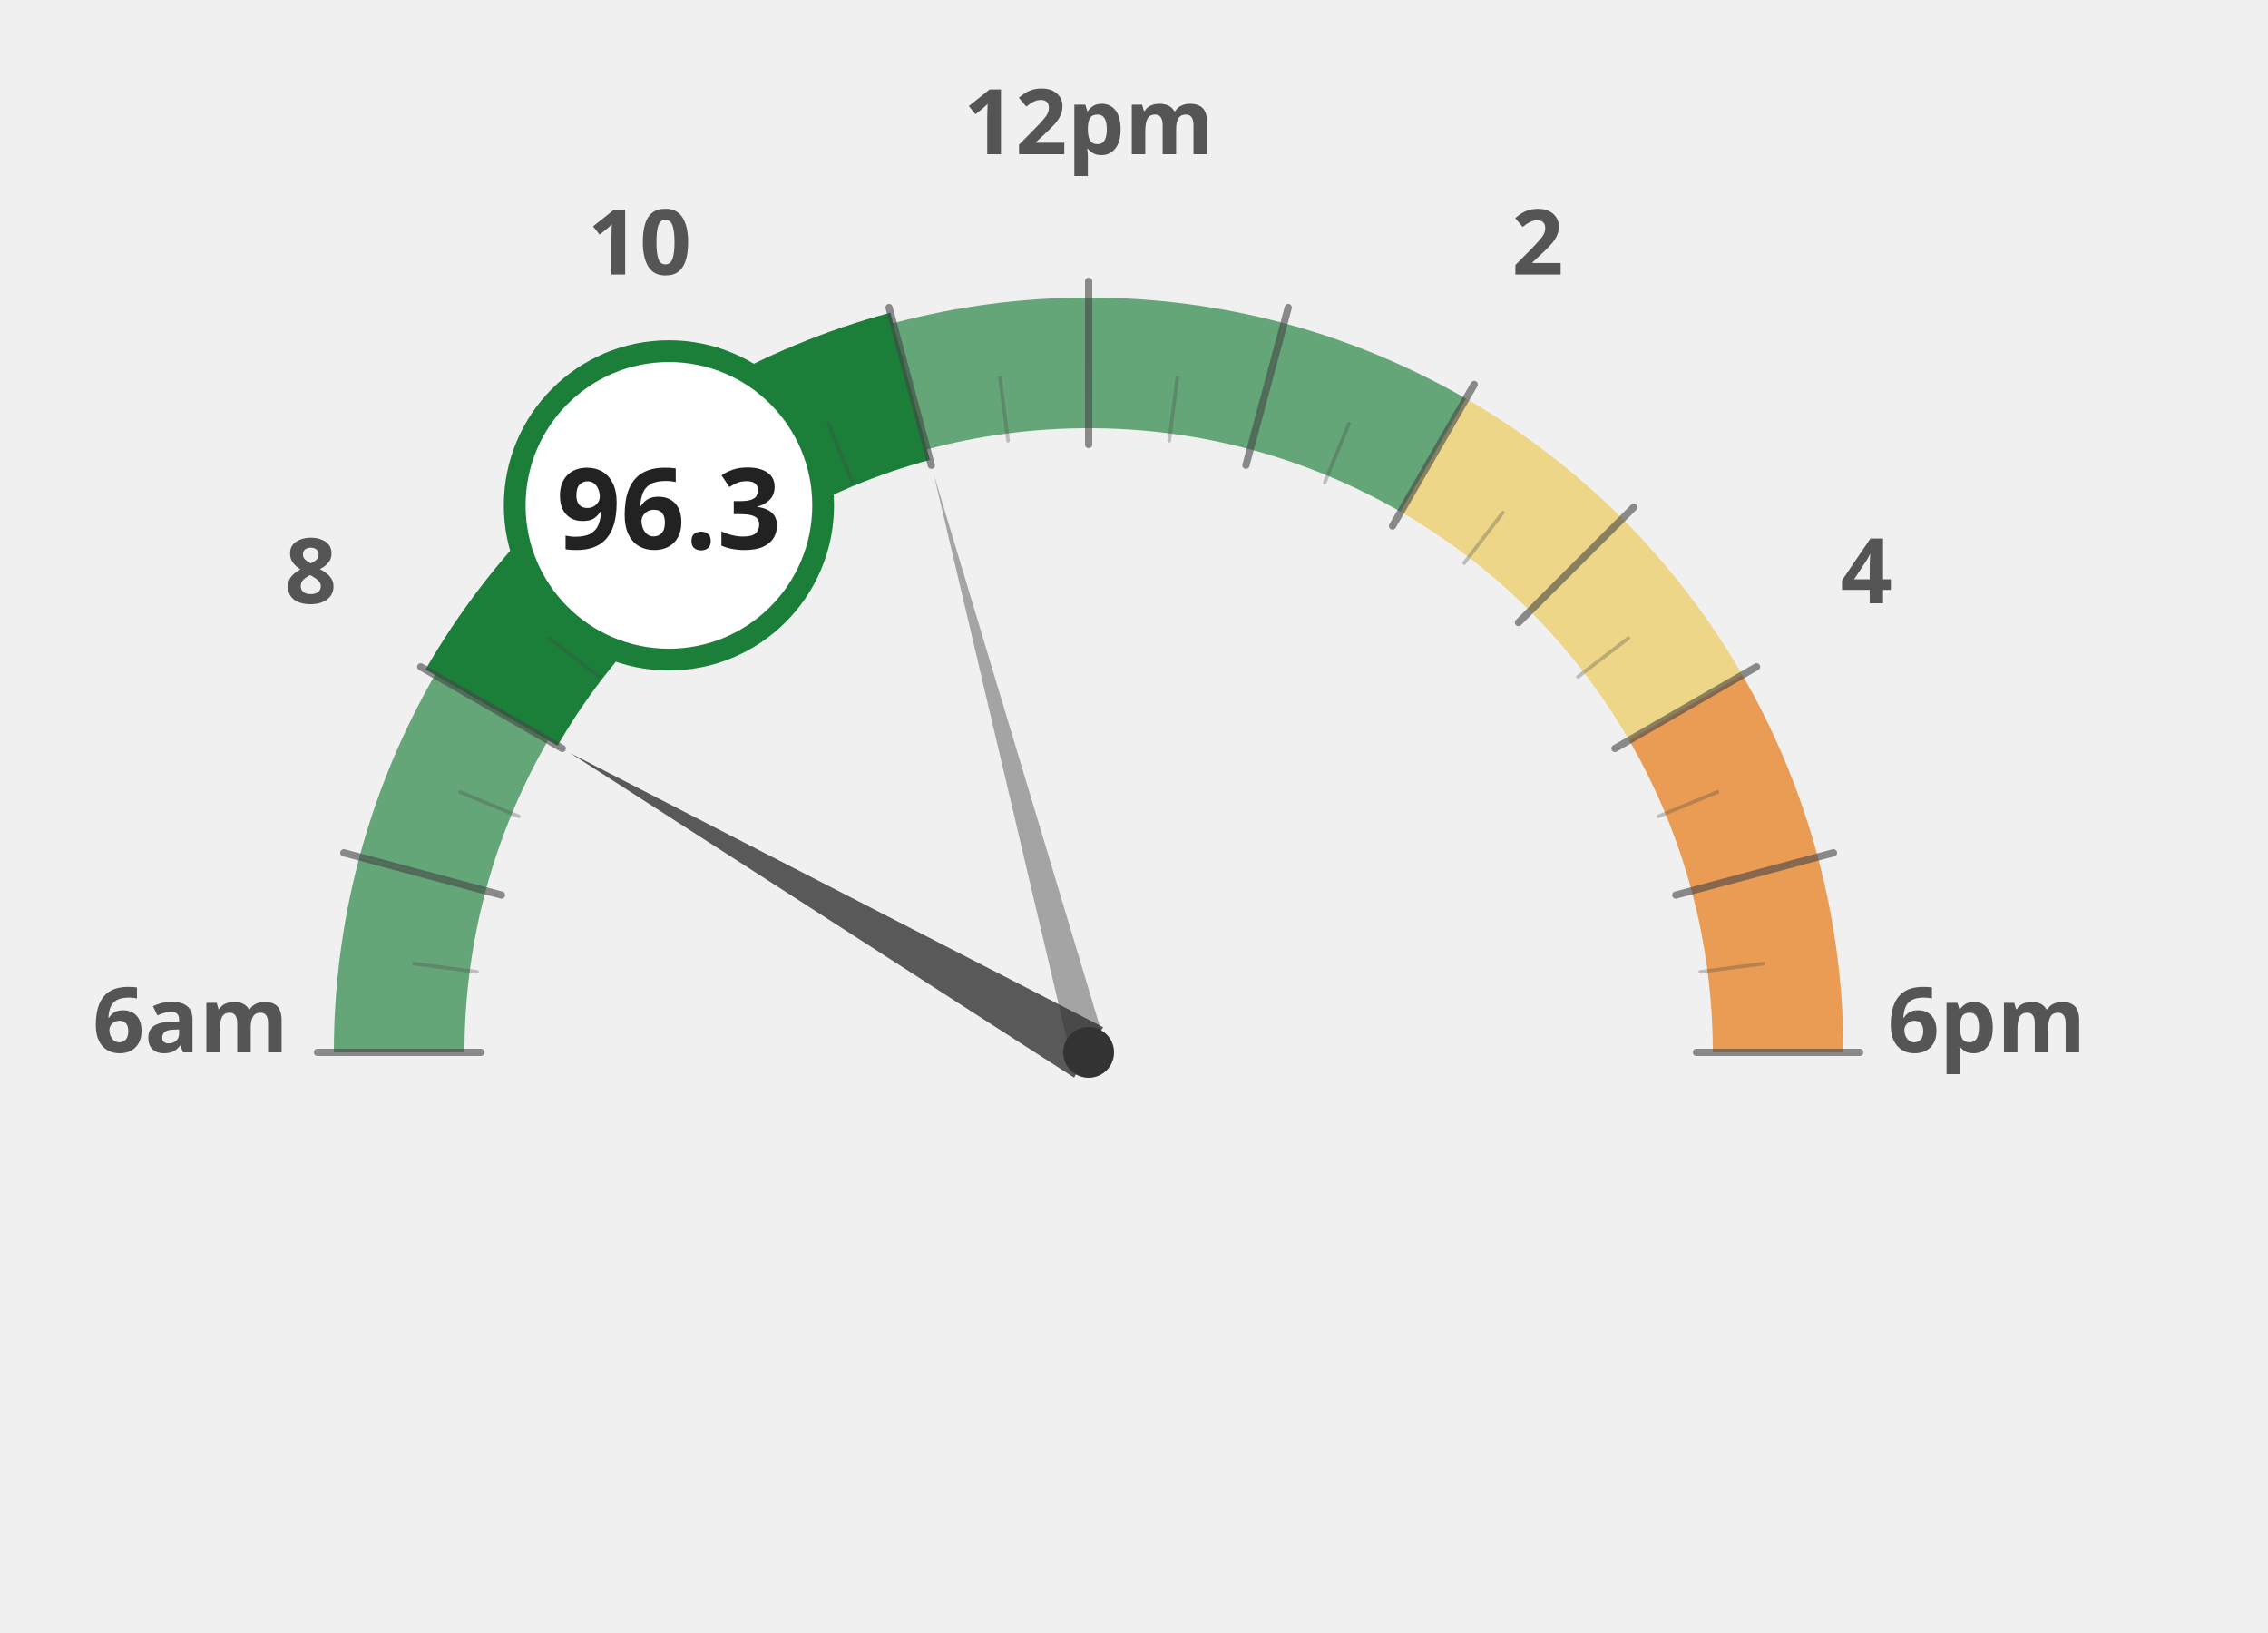
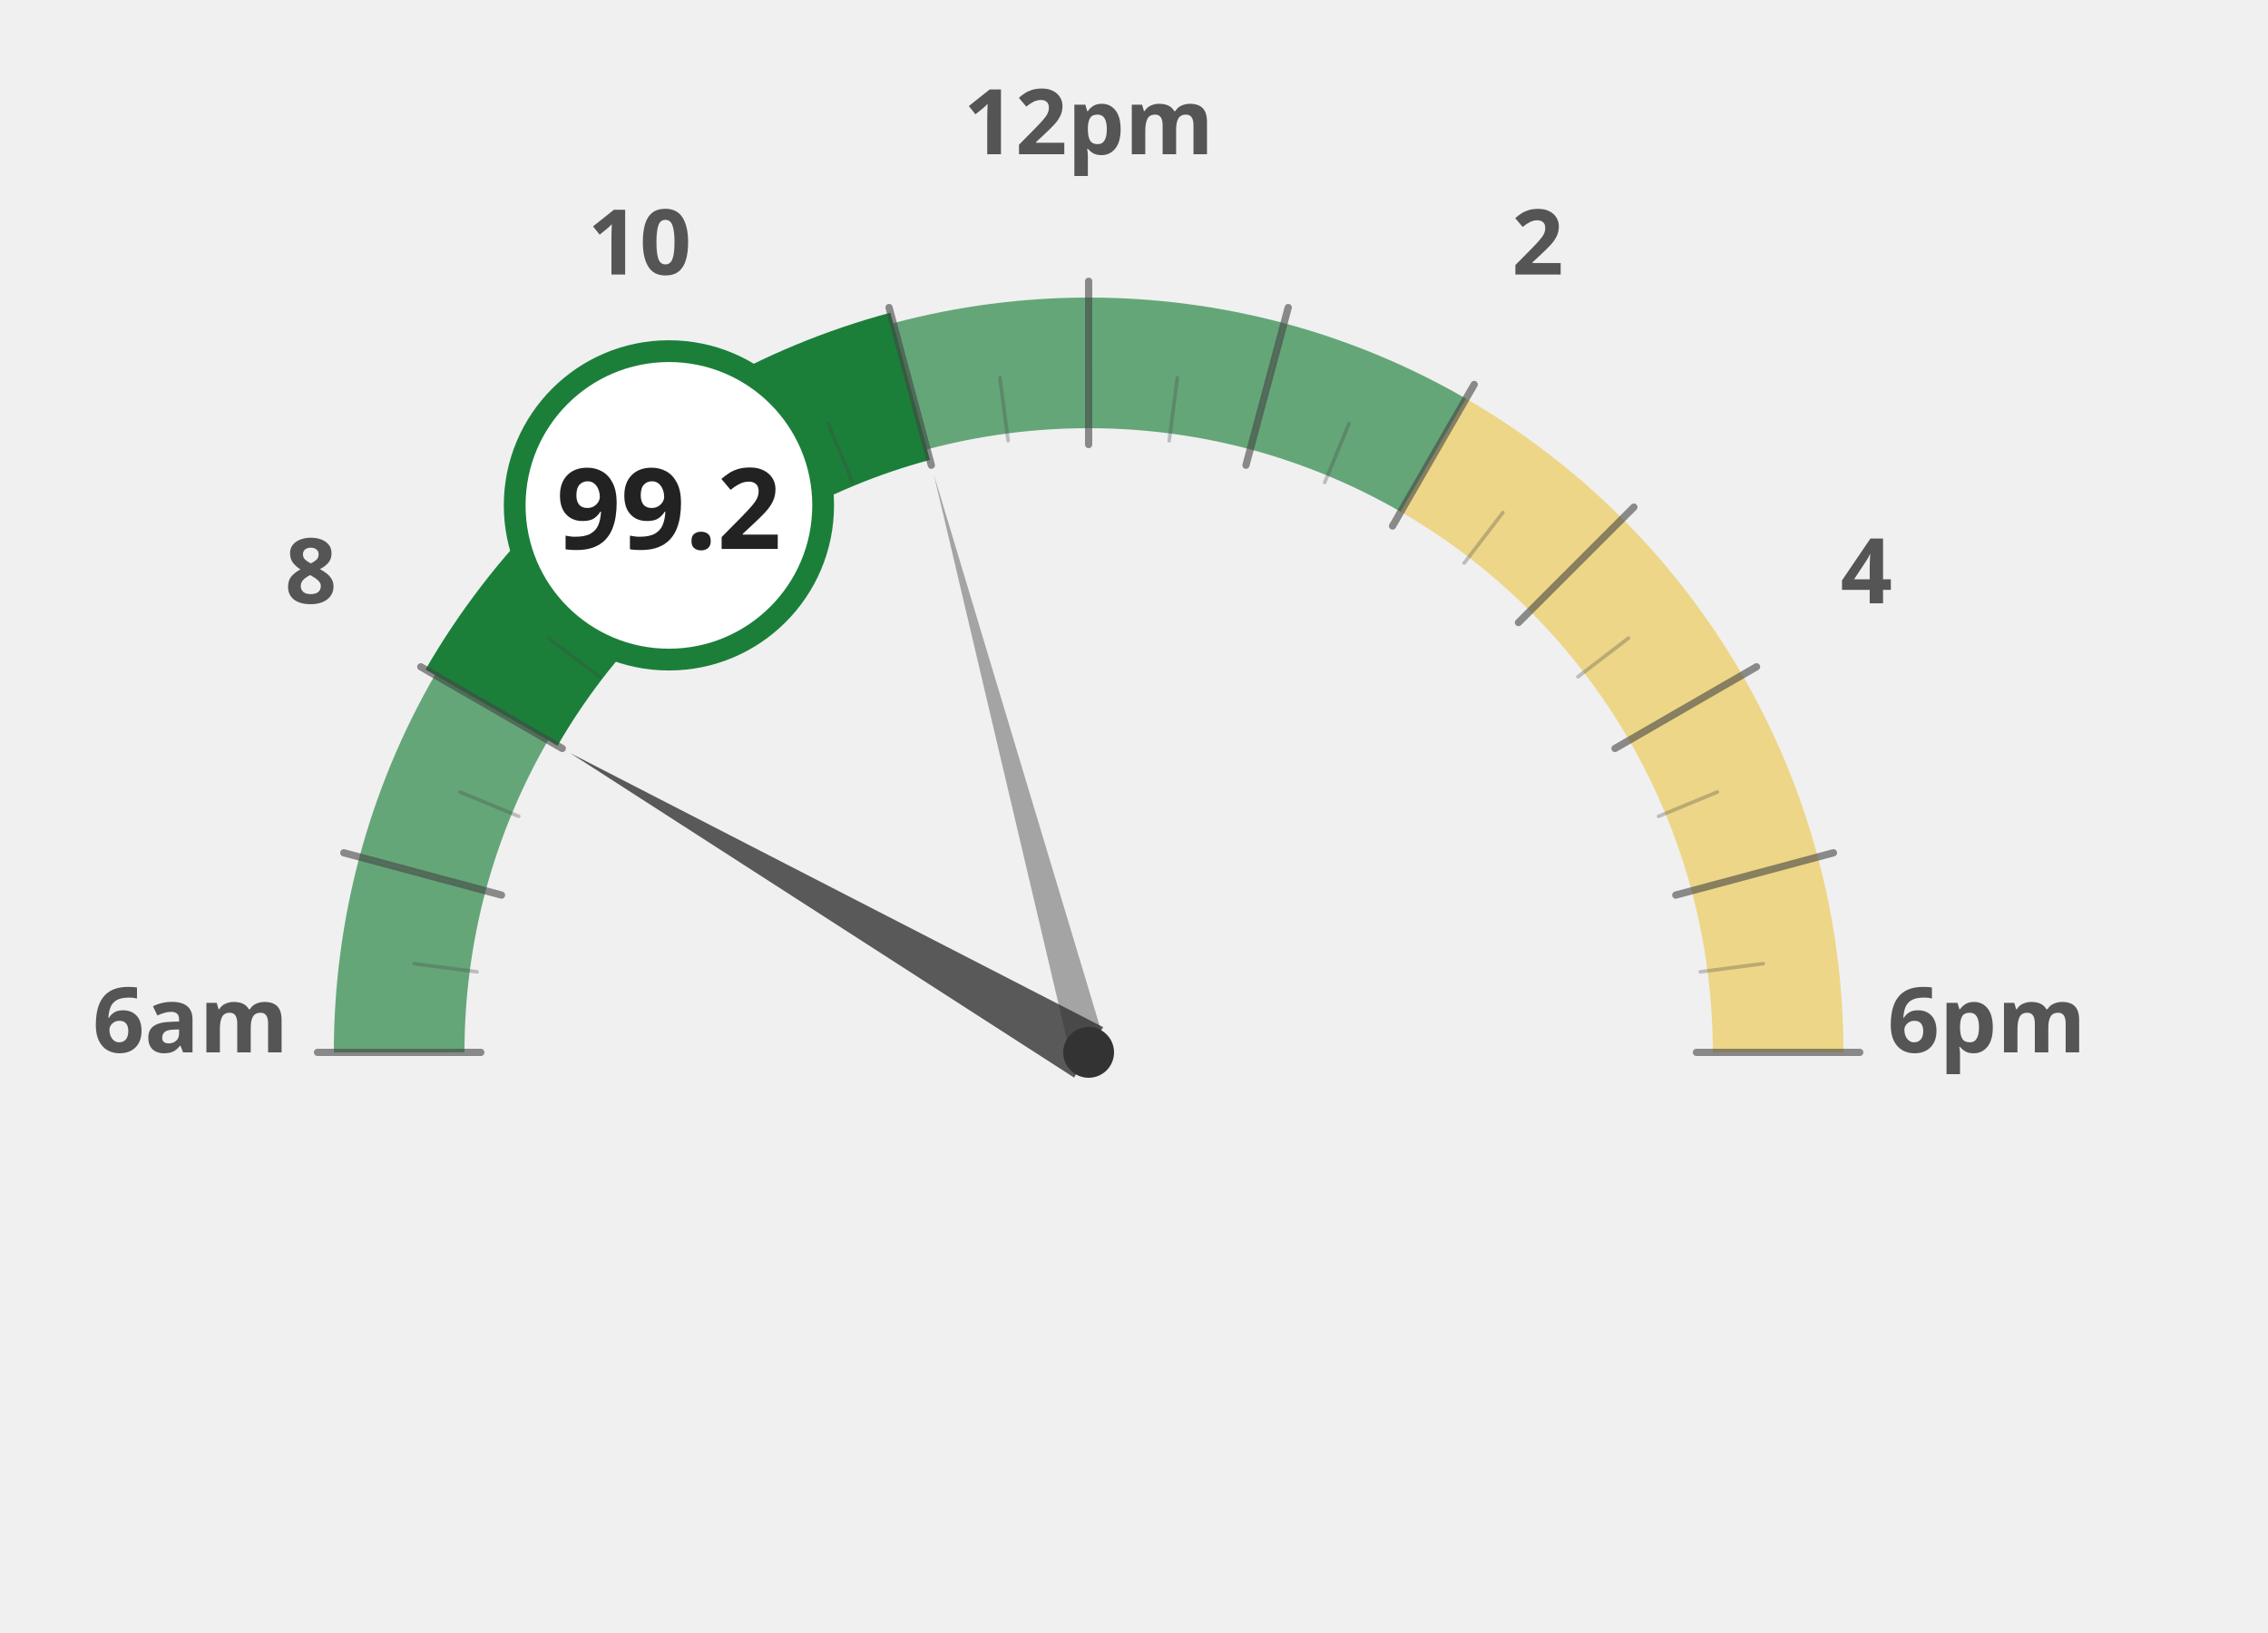
<svg xmlns="http://www.w3.org/2000/svg" width="100%" height="100%" viewBox="0 0 1250 900">
  <g transform="translate(100, 100)">
    <path d="M 120.0 480.0 A 380 380 0 0 1 132.9 381.6" fill="none" stroke="#1b7f3a" stroke-width="72" stroke-opacity="0.65" />
    <path d="M 132.9 381.6 A 380 380 0 0 1 170.9 290.0" fill="none" stroke="#1b7f3a" stroke-width="72" stroke-opacity="0.65" />
    <path d="M 170.9 290.0 A 380 380 0 0 1 231.3 211.3" fill="none" stroke="#1b7f3a" stroke-width="72" stroke-opacity="1.0" />
    <path d="M 231.3 211.3 A 380 380 0 0 1 310.0 150.9" fill="none" stroke="#1b7f3a" stroke-width="72" stroke-opacity="1.0" />
    <path d="M 310.0 150.9 A 380 380 0 0 1 401.6 112.9" fill="none" stroke="#1b7f3a" stroke-width="72" stroke-opacity="1.0" />
    <path d="M 401.6 112.9 A 380 380 0 0 1 500.0 100.0" fill="none" stroke="#1b7f3a" stroke-width="72" stroke-opacity="0.65" />
    <path d="M 500.0 100.0 A 380 380 0 0 1 598.4 112.9" fill="none" stroke="#1b7f3a" stroke-width="72" stroke-opacity="0.65" />
    <path d="M 598.4 112.9 A 380 380 0 0 1 690.0 150.9" fill="none" stroke="#1b7f3a" stroke-width="72" stroke-opacity="0.65" />
    <path d="M 690.0 150.9 A 380 380 0 0 1 768.7 211.3" fill="none" stroke="#ebc850" stroke-width="72" stroke-opacity="0.65" />
    <path d="M 768.7 211.3 A 380 380 0 0 1 829.1 290.0" fill="none" stroke="#ebc850" stroke-width="72" stroke-opacity="0.65" />
-     <path d="M 829.1 290.0 A 380 380 0 0 1 867.1 381.6" fill="none" stroke="#e66e00" stroke-width="72" stroke-opacity="0.65" />
-     <path d="M 867.1 381.6 A 380 380 0 0 1 880.0 480.0" fill="none" stroke="#e66e00" stroke-width="72" stroke-opacity="0.65" />
+     <path d="M 829.1 290.0 A 380 380 0 0 1 867.1 381.6" fill="none" stroke="#ebc850" stroke-width="72" stroke-opacity="0.65" />
+     <path d="M 867.1 381.6 A 380 380 0 0 1 880.0 480.0" fill="none" stroke="#ebc850" stroke-width="72" stroke-opacity="0.65" />
    <text x="5.0" y="480" text-anchor="middle" font-family="Montserrat, sans-serif" font-size="50" font-weight="900" fill="#555">6am</text>
    <text x="71.317" y="232.5" text-anchor="middle" font-family="Montserrat, sans-serif" font-size="50" font-weight="900" fill="#555">8</text>
    <text x="252.5" y="51.317" text-anchor="middle" font-family="Montserrat, sans-serif" font-size="50" font-weight="900" fill="#555">10</text>
    <text x="500" y="-15.0" text-anchor="middle" font-family="Montserrat, sans-serif" font-size="50" font-weight="900" fill="#555">12pm</text>
    <text x="747.5" y="51.317" text-anchor="middle" font-family="Montserrat, sans-serif" font-size="50" font-weight="900" fill="#555">2</text>
    <text x="928.683" y="232.5" text-anchor="middle" font-family="Montserrat, sans-serif" font-size="50" font-weight="900" fill="#555">4</text>
    <text x="995.0" y="480.0" text-anchor="middle" font-family="Montserrat, sans-serif" font-size="50" font-weight="900" fill="#555">6pm</text>
    <path d="M 170.9 290.0 A 380 380 0 0 1 231.3 211.3" fill="none" stroke="#1b7f3a" stroke-width="84" stroke-linecap="butt" />
    <path d="M 231.3 211.3 A 380 380 0 0 1 310.0 150.9" fill="none" stroke="#1b7f3a" stroke-width="84" stroke-linecap="butt" />
    <path d="M 310.0 150.9 A 380 380 0 0 1 401.6 112.9" fill="none" stroke="#1b7f3a" stroke-width="84" stroke-linecap="butt" />
    <line x1="165.0" y1="480.0" x2="75.0" y2="480.0" stroke="#444" stroke-width="4" stroke-linecap="round" opacity="0.6" />
    <line x1="162.9" y1="435.6" x2="128.2" y2="431.1" stroke="#444" stroke-width="2" stroke-linecap="round" opacity="0.3" />
    <line x1="176.4" y1="393.3" x2="89.5" y2="370.0" stroke="#444" stroke-width="4" stroke-linecap="round" opacity="0.6" />
    <line x1="185.9" y1="349.9" x2="153.5" y2="336.5" stroke="#444" stroke-width="2" stroke-linecap="round" opacity="0.3" />
    <line x1="209.9" y1="312.5" x2="131.9" y2="267.5" stroke="#444" stroke-width="4" stroke-linecap="round" opacity="0.6" />
    <line x1="230.3" y1="273.0" x2="202.5" y2="251.7" stroke="#444" stroke-width="2" stroke-linecap="round" opacity="0.3" />
    <line x1="263.1" y1="243.1" x2="199.5" y2="179.5" stroke="#444" stroke-width="4" stroke-linecap="round" opacity="0.6" />
    <line x1="293.0" y1="210.3" x2="271.7" y2="182.5" stroke="#444" stroke-width="2" stroke-linecap="round" opacity="0.3" />
    <line x1="332.5" y1="189.9" x2="287.5" y2="111.9" stroke="#444" stroke-width="4" stroke-linecap="round" opacity="0.6" />
    <line x1="369.9" y1="165.9" x2="356.5" y2="133.5" stroke="#444" stroke-width="2" stroke-linecap="round" opacity="0.3" />
    <line x1="413.3" y1="156.4" x2="390.0" y2="69.5" stroke="#444" stroke-width="4" stroke-linecap="round" opacity="0.6" />
    <line x1="455.6" y1="142.9" x2="451.1" y2="108.2" stroke="#444" stroke-width="2" stroke-linecap="round" opacity="0.3" />
    <line x1="500.0" y1="145.0" x2="500.0" y2="55.0" stroke="#444" stroke-width="4" stroke-linecap="round" opacity="0.6" />
    <line x1="544.4" y1="142.9" x2="548.9" y2="108.2" stroke="#444" stroke-width="2" stroke-linecap="round" opacity="0.3" />
    <line x1="586.7" y1="156.4" x2="610.0" y2="69.5" stroke="#444" stroke-width="4" stroke-linecap="round" opacity="0.6" />
    <line x1="630.1" y1="165.9" x2="643.5" y2="133.5" stroke="#444" stroke-width="2" stroke-linecap="round" opacity="0.3" />
    <line x1="667.5" y1="189.9" x2="712.5" y2="111.9" stroke="#444" stroke-width="4" stroke-linecap="round" opacity="0.6" />
    <line x1="707.0" y1="210.3" x2="728.3" y2="182.5" stroke="#444" stroke-width="2" stroke-linecap="round" opacity="0.3" />
    <line x1="736.9" y1="243.1" x2="800.5" y2="179.5" stroke="#444" stroke-width="4" stroke-linecap="round" opacity="0.6" />
    <line x1="769.7" y1="273.0" x2="797.5" y2="251.7" stroke="#444" stroke-width="2" stroke-linecap="round" opacity="0.3" />
    <line x1="790.1" y1="312.5" x2="868.1" y2="267.5" stroke="#444" stroke-width="4" stroke-linecap="round" opacity="0.6" />
    <line x1="814.1" y1="349.9" x2="846.5" y2="336.5" stroke="#444" stroke-width="2" stroke-linecap="round" opacity="0.3" />
    <line x1="823.6" y1="393.3" x2="910.5" y2="370.0" stroke="#444" stroke-width="4" stroke-linecap="round" opacity="0.6" />
    <line x1="837.1" y1="435.6" x2="871.8" y2="431.1" stroke="#444" stroke-width="2" stroke-linecap="round" opacity="0.3" />
    <line x1="835.0" y1="480.0" x2="925.0" y2="480.0" stroke="#444" stroke-width="4" stroke-linecap="round" opacity="0.6" />
    <polygon points="214.2,315.0 492.0,493.9 508.0,466.1" fill="#333" opacity="0.8" />
    <polygon points="414.6,161.2 490.3,482.6 509.7,477.4" fill="#333" opacity="0.4" />
    <circle cx="500" cy="480" r="14" fill="#333" />
    <circle cx="268.671" cy="178.526" r="85" fill="white" stroke="#1b7f3a" stroke-width="12" />
-     <text x="268.671" y="202.526" text-anchor="middle" font-family="Montserrat, sans-serif" font-size="62" font-weight="800" fill="#222">96.3</text>
+     <text x="268.671" y="202.526" text-anchor="middle" font-family="Montserrat, sans-serif" font-size="62" font-weight="800" fill="#222">99.2</text>
  </g>
</svg>
